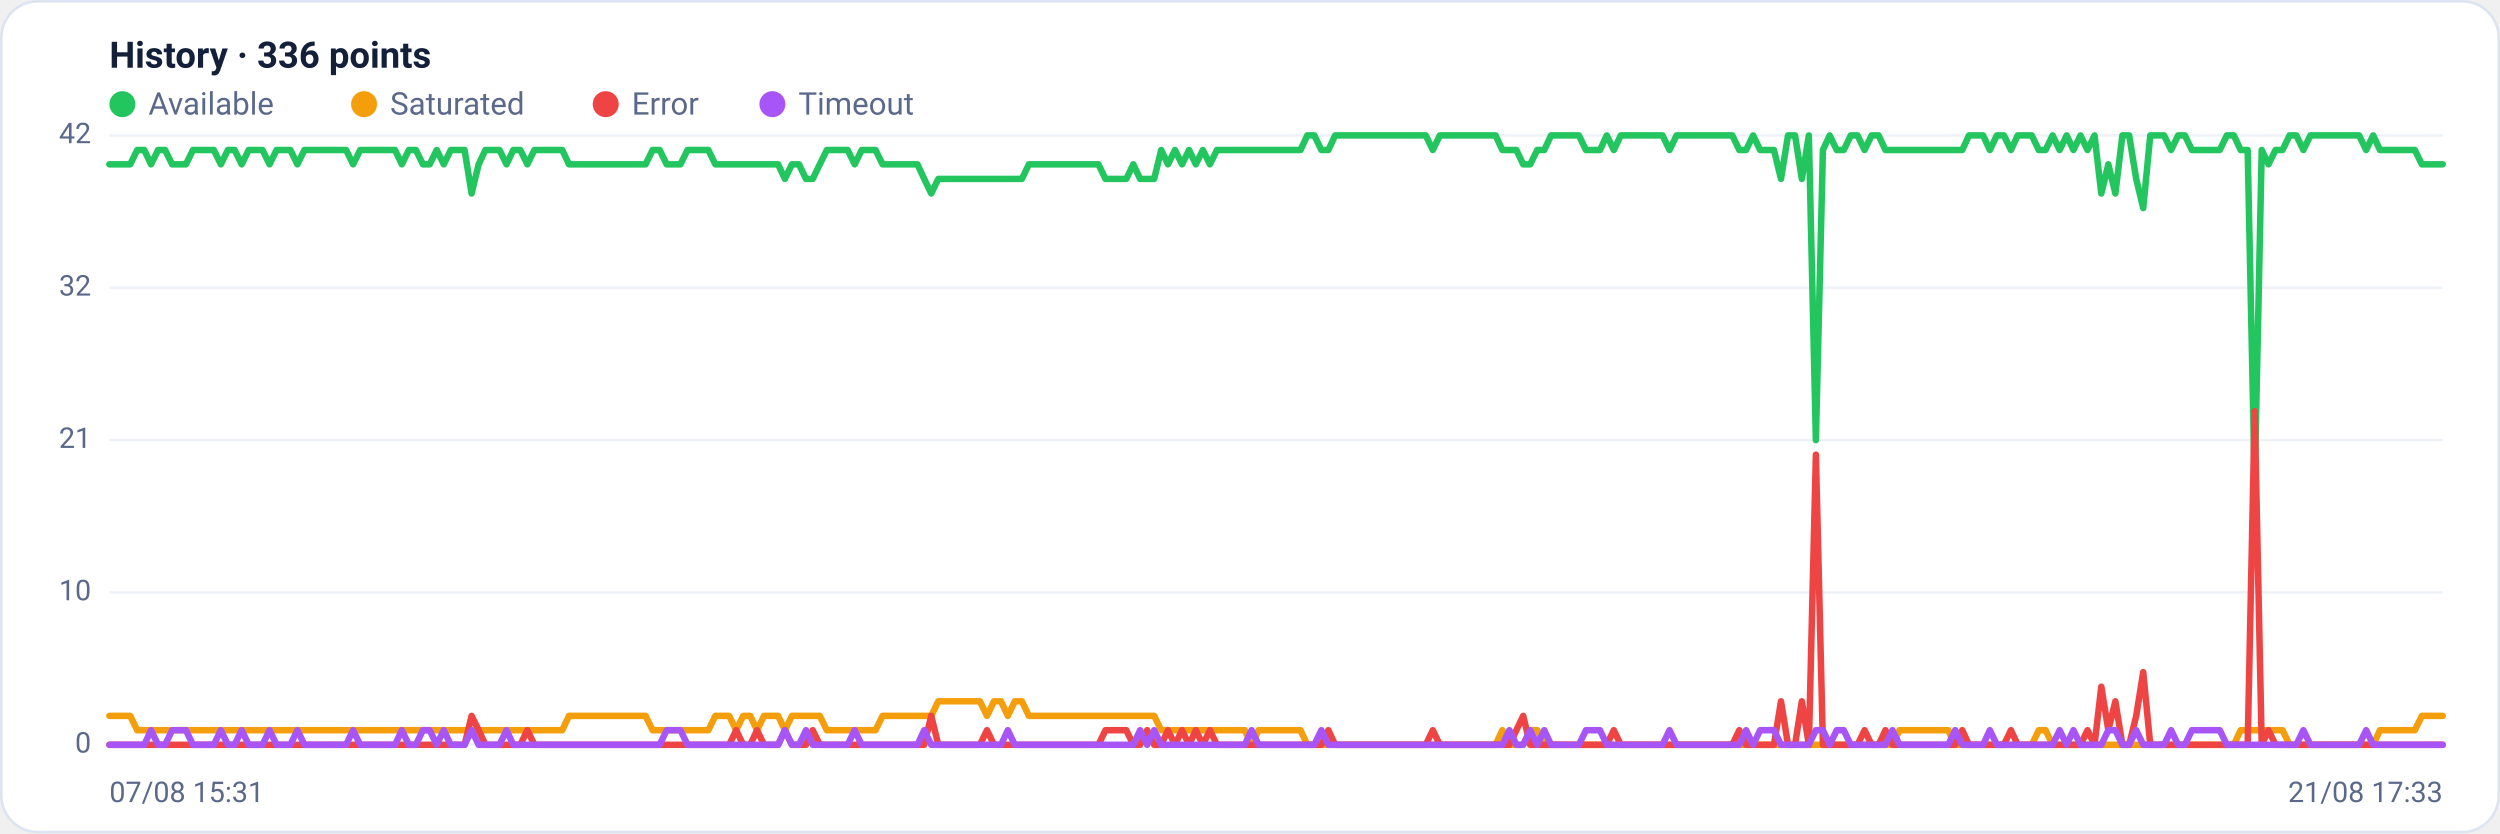
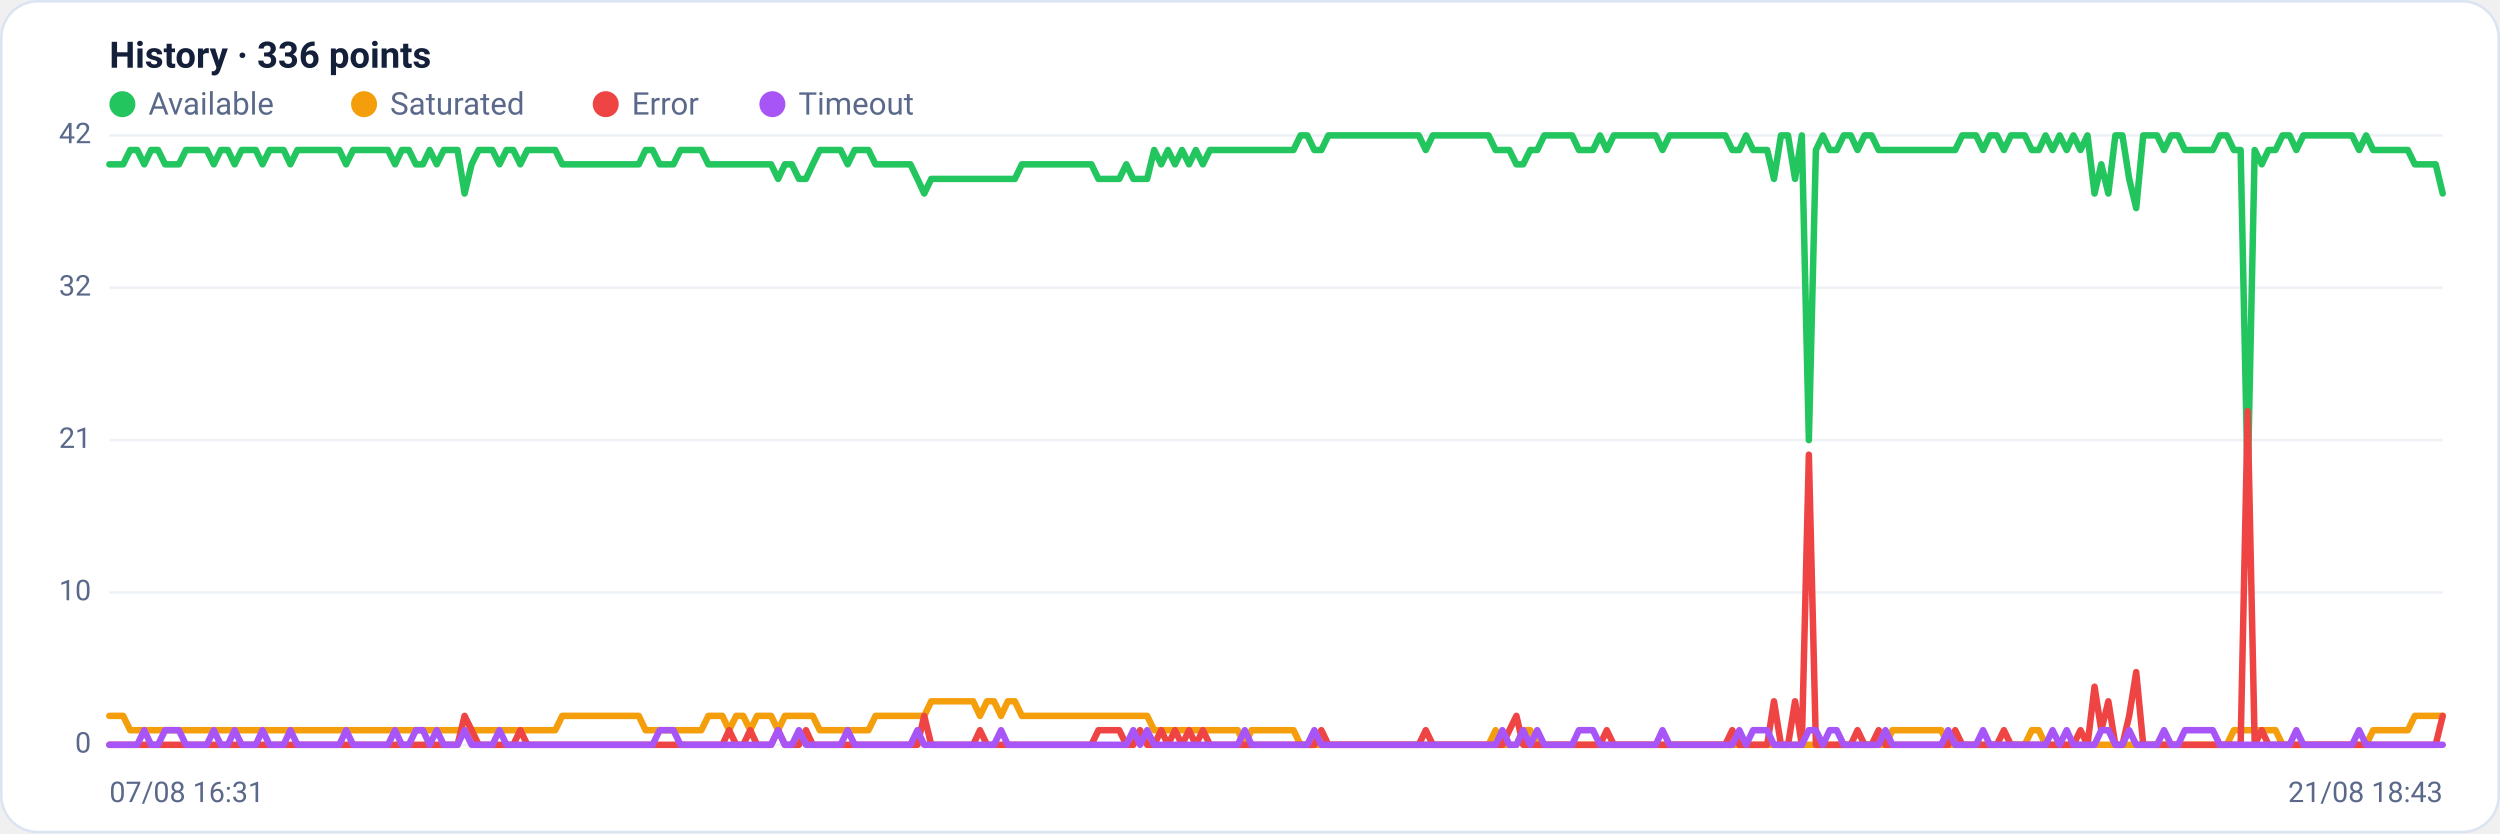
<svg xmlns="http://www.w3.org/2000/svg" viewBox="0 0 960 320" width="960" height="320" font-family="Segoe UI, system-ui, -apple-system, Roboto, Helvetica, Arial, sans-serif" role="img" aria-label="Availability history per region">
  <rect x="0.5" y="0.5" width="959" height="319" rx="14" fill="#ffffff" stroke="#dce3f1" />
  <text x="42" y="26" font-size="14" font-weight="600" fill="#14203a">History · 336 points</text>
  <circle cx="47" cy="40" r="5" fill="#22c55e" />
  <text x="57" y="44" font-size="12" fill="#5a688a">Available</text>
  <circle cx="139.8" cy="40" r="5" fill="#f59e0b" />
  <text x="149.8" y="44" font-size="12" fill="#5a688a">Saturated</text>
  <circle cx="232.6" cy="40" r="5" fill="#ef4444" />
  <text x="242.6" y="44" font-size="12" fill="#5a688a">Error</text>
  <circle cx="296.6" cy="40" r="5" fill="#a855f7" />
  <text x="306.6" y="44" font-size="12" fill="#5a688a">Timeout</text>
  <line x1="42" y1="286.0" x2="938" y2="286.0" stroke="#eef2f7" stroke-width="1" />
  <text x="35" y="289.0" text-anchor="end" font-size="11" fill="#5a688a">0</text>
  <line x1="42" y1="227.5" x2="938" y2="227.5" stroke="#eef2f7" stroke-width="1" />
  <text x="35" y="230.5" text-anchor="end" font-size="11" fill="#5a688a">10</text>
  <line x1="42" y1="169.0" x2="938" y2="169.0" stroke="#eef2f7" stroke-width="1" />
  <text x="35" y="172.0" text-anchor="end" font-size="11" fill="#5a688a">21</text>
  <line x1="42" y1="110.5" x2="938" y2="110.5" stroke="#eef2f7" stroke-width="1" />
  <text x="35" y="113.5" text-anchor="end" font-size="11" fill="#5a688a">32</text>
  <line x1="42" y1="52.0" x2="938" y2="52.0" stroke="#eef2f7" stroke-width="1" />
  <text x="35" y="55.0" text-anchor="end" font-size="11" fill="#5a688a">42</text>
-   <polyline fill="none" stroke="#22c55e" stroke-width="2.5" stroke-linejoin="round" stroke-linecap="round" points="42.0,63.1 44.7,63.1 47.3,63.1 50.0,63.1 52.7,57.6 55.4,57.6 58.0,63.1 60.7,57.6 63.4,57.6 66.1,63.1 68.7,63.1 71.4,63.1 74.1,57.6 76.8,57.6 79.4,57.6 82.1,57.6 84.8,63.1 87.5,57.6 90.1,57.6 92.8,63.1 95.5,57.6 98.2,57.6 100.8,57.6 103.5,63.1 106.2,57.6 108.9,57.6 111.5,57.6 114.2,63.1 116.9,57.6 119.6,57.6 122.2,57.6 124.9,57.6 127.6,57.6 130.3,57.6 132.9,57.6 135.6,63.1 138.3,57.6 141.0,57.6 143.6,57.6 146.3,57.6 149.0,57.6 151.7,57.6 154.3,63.1 157.0,57.6 159.7,57.6 162.4,63.1 165.0,63.1 167.7,57.6 170.4,63.1 173.1,57.6 175.7,57.6 178.4,57.6 181.1,74.3 183.8,63.1 186.4,57.6 189.1,57.6 191.8,57.6 194.5,63.1 197.1,57.6 199.8,57.6 202.5,63.1 205.2,57.6 207.8,57.6 210.5,57.6 213.2,57.6 215.9,57.6 218.5,63.1 221.2,63.1 223.9,63.1 226.5,63.1 229.2,63.1 231.9,63.1 234.6,63.1 237.2,63.1 239.9,63.1 242.6,63.1 245.3,63.1 247.9,63.1 250.6,57.6 253.3,57.6 256.0,63.1 258.6,63.1 261.3,63.1 264.0,57.6 266.7,57.6 269.3,57.6 272.0,57.6 274.7,63.1 277.4,63.1 280.0,63.1 282.7,63.1 285.4,63.1 288.1,63.1 290.7,63.1 293.4,63.1 296.1,63.1 298.8,63.1 301.4,68.7 304.1,63.1 306.8,63.1 309.5,68.7 312.1,68.7 314.8,63.1 317.5,57.6 320.2,57.6 322.8,57.6 325.5,57.6 328.2,63.1 330.9,57.6 333.5,57.6 336.2,57.6 338.9,63.1 341.6,63.1 344.2,63.1 346.9,63.1 349.6,63.1 352.3,63.1 354.9,68.7 357.6,74.3 360.3,68.7 363.0,68.7 365.6,68.7 368.3,68.7 371.0,68.7 373.7,68.7 376.3,68.7 379.0,68.7 381.7,68.7 384.4,68.7 387.0,68.7 389.7,68.7 392.4,68.7 395.1,63.1 397.7,63.1 400.4,63.1 403.1,63.1 405.7,63.1 408.4,63.1 411.1,63.1 413.8,63.1 416.4,63.1 419.1,63.1 421.8,63.1 424.5,68.7 427.1,68.7 429.8,68.7 432.5,68.7 435.2,63.1 437.8,68.7 440.5,68.7 443.2,68.7 445.9,57.6 448.5,63.1 451.2,57.6 453.9,63.1 456.6,57.6 459.2,63.1 461.9,57.6 464.6,63.1 467.3,57.6 469.9,57.6 472.6,57.6 475.3,57.6 478.0,57.6 480.6,57.6 483.3,57.6 486.0,57.6 488.7,57.6 491.3,57.6 494.0,57.6 496.7,57.6 499.4,57.6 502.0,52.0 504.7,52.0 507.4,57.6 510.1,57.6 512.7,52.0 515.4,52.0 518.1,52.0 520.8,52.0 523.4,52.0 526.1,52.0 528.8,52.0 531.5,52.0 534.1,52.0 536.8,52.0 539.5,52.0 542.2,52.0 544.8,52.0 547.5,52.0 550.2,57.6 552.9,52.0 555.5,52.0 558.2,52.0 560.9,52.0 563.6,52.0 566.2,52.0 568.9,52.0 571.6,52.0 574.3,52.0 576.9,57.6 579.6,57.6 582.3,57.6 584.9,63.1 587.6,63.1 590.3,57.6 593.0,57.6 595.6,52.0 598.3,52.0 601.0,52.0 603.7,52.0 606.3,52.0 609.0,57.6 611.7,57.6 614.4,57.6 617.0,52.0 619.7,57.6 622.4,52.0 625.1,52.0 627.7,52.0 630.4,52.0 633.1,52.0 635.8,52.0 638.4,52.0 641.1,57.6 643.8,52.0 646.5,52.0 649.1,52.0 651.8,52.0 654.5,52.0 657.2,52.0 659.8,52.0 662.5,52.0 665.2,52.0 667.9,57.6 670.5,57.6 673.2,52.0 675.9,57.6 678.6,57.6 681.2,57.6 683.9,68.7 686.6,52.0 689.3,52.0 691.9,68.7 694.6,52.0 697.3,169.0 700.0,57.6 702.6,52.0 705.3,57.6 708.0,57.6 710.7,52.0 713.3,52.0 716.0,57.6 718.7,52.0 721.4,52.0 724.0,57.6 726.7,57.6 729.4,57.6 732.1,57.6 734.7,57.6 737.4,57.6 740.1,57.6 742.8,57.6 745.4,57.6 748.1,57.6 750.8,57.6 753.5,57.6 756.1,52.0 758.8,52.0 761.5,52.0 764.1,57.6 766.8,52.0 769.5,52.0 772.2,57.6 774.8,52.0 777.5,52.0 780.2,52.0 782.9,57.6 785.5,57.6 788.2,52.0 790.9,57.6 793.6,52.0 796.2,57.6 798.9,52.0 801.6,57.6 804.3,52.0 806.9,74.3 809.6,63.1 812.3,74.3 815.0,52.0 817.6,52.0 820.3,68.7 823.0,79.9 825.7,52.0 828.3,52.0 831.0,52.0 833.7,57.6 836.4,52.0 839.0,52.0 841.7,57.6 844.4,57.6 847.1,57.6 849.7,57.6 852.4,57.6 855.1,52.0 857.8,52.0 860.4,57.6 863.1,57.6 865.8,185.7 868.5,57.6 871.1,63.1 873.8,57.6 876.5,57.6 879.2,52.0 881.8,52.0 884.5,57.6 887.2,52.0 889.9,52.0 892.5,52.0 895.2,52.0 897.9,52.0 900.6,52.0 903.2,52.0 905.9,52.0 908.6,57.6 911.3,52.0 913.9,57.6 916.6,57.6 919.3,57.6 922.0,57.6 924.6,57.6 927.3,57.6 930.0,63.1 932.7,63.1 935.3,63.1 938.0,63.1" />
-   <polyline fill="none" stroke="#f59e0b" stroke-width="2.5" stroke-linejoin="round" stroke-linecap="round" points="42.0,274.9 44.7,274.9 47.3,274.9 50.0,274.9 52.7,280.4 55.4,280.4 58.0,280.4 60.7,280.4 63.4,280.4 66.1,280.4 68.7,280.4 71.4,280.4 74.1,280.4 76.8,280.4 79.4,280.4 82.1,280.4 84.8,280.4 87.5,280.4 90.1,280.4 92.8,280.4 95.5,280.4 98.2,280.4 100.8,280.4 103.5,280.4 106.2,280.4 108.9,280.4 111.5,280.4 114.2,280.4 116.9,280.4 119.6,280.4 122.2,280.4 124.9,280.4 127.6,280.4 130.3,280.4 132.9,280.4 135.6,280.4 138.3,280.4 141.0,280.4 143.6,280.4 146.3,280.4 149.0,280.4 151.7,280.4 154.3,280.4 157.0,280.4 159.7,280.4 162.4,280.4 165.0,280.4 167.7,280.4 170.4,280.4 173.1,280.4 175.7,280.4 178.4,280.4 181.1,280.4 183.8,280.4 186.4,280.4 189.1,280.4 191.8,280.4 194.5,280.4 197.1,280.4 199.8,280.4 202.5,280.4 205.2,280.4 207.8,280.4 210.5,280.4 213.2,280.4 215.9,280.4 218.5,274.9 221.2,274.9 223.9,274.9 226.5,274.9 229.2,274.9 231.9,274.9 234.6,274.9 237.2,274.9 239.9,274.9 242.6,274.9 245.3,274.9 247.9,274.9 250.6,280.4 253.3,280.4 256.0,280.4 258.6,280.4 261.3,280.4 264.0,280.4 266.7,280.4 269.3,280.4 272.0,280.4 274.7,274.9 277.4,274.9 280.0,274.9 282.7,280.4 285.4,274.9 288.1,274.9 290.7,280.4 293.4,274.9 296.1,274.9 298.8,274.9 301.4,280.4 304.1,274.9 306.8,274.9 309.5,274.9 312.1,274.9 314.8,274.9 317.5,280.4 320.2,280.4 322.8,280.4 325.5,280.4 328.2,280.4 330.9,280.4 333.5,280.4 336.2,280.4 338.9,274.9 341.6,274.9 344.2,274.9 346.9,274.9 349.6,274.9 352.3,274.9 354.9,274.9 357.6,274.9 360.3,269.3 363.0,269.3 365.6,269.3 368.3,269.3 371.0,269.3 373.7,269.3 376.3,269.3 379.0,274.9 381.7,269.3 384.4,269.3 387.0,274.9 389.7,269.3 392.4,269.3 395.1,274.9 397.7,274.9 400.4,274.9 403.1,274.9 405.7,274.9 408.4,274.9 411.1,274.9 413.8,274.9 416.4,274.9 419.1,274.9 421.8,274.9 424.5,274.9 427.1,274.9 429.8,274.9 432.5,274.9 435.2,274.9 437.8,274.9 440.5,274.9 443.2,274.9 445.9,280.4 448.5,280.4 451.2,280.4 453.9,280.4 456.6,280.4 459.2,280.4 461.9,280.4 464.6,280.4 467.3,280.4 469.9,280.4 472.6,280.4 475.3,280.4 478.0,280.4 480.6,286.0 483.3,280.4 486.0,280.4 488.7,280.4 491.3,280.4 494.0,280.4 496.7,280.4 499.4,280.4 502.0,286.0 504.7,286.0 507.4,286.0 510.1,286.0 512.7,286.0 515.4,286.0 518.1,286.0 520.8,286.0 523.4,286.0 526.1,286.0 528.8,286.0 531.5,286.0 534.1,286.0 536.8,286.0 539.5,286.0 542.2,286.0 544.8,286.0 547.5,286.0 550.2,286.0 552.9,286.0 555.5,286.0 558.2,286.0 560.9,286.0 563.6,286.0 566.2,286.0 568.9,286.0 571.6,286.0 574.3,286.0 576.9,280.4 579.6,286.0 582.3,286.0 584.9,286.0 587.6,280.4 590.3,280.4 593.0,286.0 595.6,286.0 598.3,286.0 601.0,286.0 603.7,286.0 606.3,286.0 609.0,286.0 611.7,286.0 614.4,286.0 617.0,286.0 619.7,286.0 622.4,286.0 625.1,286.0 627.7,286.0 630.4,286.0 633.1,286.0 635.8,286.0 638.4,286.0 641.1,286.0 643.8,286.0 646.5,286.0 649.1,286.0 651.8,286.0 654.5,286.0 657.2,286.0 659.8,286.0 662.5,286.0 665.2,286.0 667.9,286.0 670.5,286.0 673.2,286.0 675.9,286.0 678.6,286.0 681.2,286.0 683.9,286.0 686.6,286.0 689.3,286.0 691.9,286.0 694.6,286.0 697.3,286.0 700.0,286.0 702.6,286.0 705.3,286.0 708.0,286.0 710.7,286.0 713.3,286.0 716.0,286.0 718.7,286.0 721.4,286.0 724.0,286.0 726.7,286.0 729.4,280.4 732.1,280.4 734.7,280.4 737.4,280.4 740.1,280.4 742.8,280.4 745.4,280.4 748.1,280.4 750.8,286.0 753.5,286.0 756.1,286.0 758.8,286.0 761.5,286.0 764.1,286.0 766.8,286.0 769.5,286.0 772.2,286.0 774.8,286.0 777.5,286.0 780.2,286.0 782.9,280.4 785.5,280.4 788.2,286.0 790.9,286.0 793.6,286.0 796.2,286.0 798.9,286.0 801.6,286.0 804.3,286.0 806.9,286.0 809.6,286.0 812.3,286.0 815.0,286.0 817.6,286.0 820.3,286.0 823.0,286.0 825.7,286.0 828.3,286.0 831.0,286.0 833.7,286.0 836.4,286.0 839.0,286.0 841.7,286.0 844.4,286.0 847.1,286.0 849.7,286.0 852.4,286.0 855.1,286.0 857.8,286.0 860.4,280.4 863.1,280.4 865.8,280.4 868.5,280.4 871.1,280.4 873.8,280.4 876.5,280.4 879.2,286.0 881.8,286.0 884.5,286.0 887.2,286.0 889.9,286.0 892.5,286.0 895.2,286.0 897.9,286.0 900.6,286.0 903.2,286.0 905.9,286.0 908.6,286.0 911.3,286.0 913.9,280.4 916.6,280.4 919.3,280.4 922.0,280.4 924.6,280.4 927.3,280.4 930.0,274.9 932.7,274.9 935.3,274.9 938.0,274.9" />
-   <polyline fill="none" stroke="#ef4444" stroke-width="2.5" stroke-linejoin="round" stroke-linecap="round" points="42.0,286.0 44.7,286.0 47.3,286.0 50.0,286.0 52.7,286.0 55.4,286.0 58.0,286.0 60.7,286.0 63.4,286.0 66.1,286.0 68.7,286.0 71.4,286.0 74.1,286.0 76.8,286.0 79.4,286.0 82.1,286.0 84.8,286.0 87.5,286.0 90.1,286.0 92.8,286.0 95.5,286.0 98.2,286.0 100.8,286.0 103.5,286.0 106.2,286.0 108.9,286.0 111.5,286.0 114.2,286.0 116.9,286.0 119.6,286.0 122.2,286.0 124.9,286.0 127.6,286.0 130.3,286.0 132.9,286.0 135.6,286.0 138.3,286.0 141.0,286.0 143.6,286.0 146.3,286.0 149.0,286.0 151.7,286.0 154.3,286.0 157.0,286.0 159.7,286.0 162.4,286.0 165.0,286.0 167.7,286.0 170.4,286.0 173.1,286.0 175.7,286.0 178.4,286.0 181.1,274.9 183.8,280.4 186.4,286.0 189.1,286.0 191.8,286.0 194.5,286.0 197.1,286.0 199.8,286.0 202.5,280.4 205.2,286.0 207.8,286.0 210.5,286.0 213.2,286.0 215.9,286.0 218.5,286.0 221.2,286.0 223.9,286.0 226.5,286.0 229.2,286.0 231.9,286.0 234.6,286.0 237.2,286.0 239.9,286.0 242.6,286.0 245.3,286.0 247.9,286.0 250.6,286.0 253.3,286.0 256.0,286.0 258.6,286.0 261.3,286.0 264.0,286.0 266.7,286.0 269.3,286.0 272.0,286.0 274.7,286.0 277.4,286.0 280.0,286.0 282.7,280.4 285.4,286.0 288.1,286.0 290.7,280.4 293.4,286.0 296.1,286.0 298.8,286.0 301.4,280.4 304.1,286.0 306.8,286.0 309.5,286.0 312.1,280.4 314.8,286.0 317.5,286.0 320.2,286.0 322.8,286.0 325.5,286.0 328.2,286.0 330.9,286.0 333.5,286.0 336.2,286.0 338.9,286.0 341.6,286.0 344.2,286.0 346.9,286.0 349.6,286.0 352.3,286.0 354.9,286.0 357.6,274.9 360.3,286.0 363.0,286.0 365.6,286.0 368.3,286.0 371.0,286.0 373.7,286.0 376.3,286.0 379.0,280.4 381.7,286.0 384.4,286.0 387.0,286.0 389.7,286.0 392.4,286.0 395.1,286.0 397.7,286.0 400.4,286.0 403.1,286.0 405.7,286.0 408.4,286.0 411.1,286.0 413.8,286.0 416.4,286.0 419.1,286.0 421.8,286.0 424.5,280.4 427.1,280.4 429.8,280.4 432.5,280.4 435.2,286.0 437.8,286.0 440.5,280.4 443.2,286.0 445.9,286.0 448.5,280.4 451.2,286.0 453.9,280.4 456.6,286.0 459.2,280.4 461.9,286.0 464.6,280.4 467.3,286.0 469.9,286.0 472.6,286.0 475.3,286.0 478.0,286.0 480.6,286.0 483.3,286.0 486.0,286.0 488.7,286.0 491.3,286.0 494.0,286.0 496.7,286.0 499.4,286.0 502.0,286.0 504.7,286.0 507.4,286.0 510.1,280.4 512.7,286.0 515.4,286.0 518.1,286.0 520.8,286.0 523.4,286.0 526.1,286.0 528.8,286.0 531.5,286.0 534.1,286.0 536.8,286.0 539.5,286.0 542.2,286.0 544.8,286.0 547.5,286.0 550.2,280.4 552.9,286.0 555.5,286.0 558.2,286.0 560.9,286.0 563.6,286.0 566.2,286.0 568.9,286.0 571.6,286.0 574.3,286.0 576.9,286.0 579.6,286.0 582.3,280.4 584.9,274.9 587.6,286.0 590.3,286.0 593.0,286.0 595.6,286.0 598.3,286.0 601.0,286.0 603.7,286.0 606.3,286.0 609.0,286.0 611.7,286.0 614.4,286.0 617.0,286.0 619.7,280.4 622.4,286.0 625.1,286.0 627.7,286.0 630.4,286.0 633.1,286.0 635.8,286.0 638.4,286.0 641.1,286.0 643.8,286.0 646.5,286.0 649.1,286.0 651.8,286.0 654.5,286.0 657.2,286.0 659.8,286.0 662.5,286.0 665.2,286.0 667.9,280.4 670.5,286.0 673.2,286.0 675.9,286.0 678.6,286.0 681.2,286.0 683.9,269.3 686.6,286.0 689.3,286.0 691.9,269.3 694.6,286.0 697.3,174.6 700.0,286.0 702.6,286.0 705.3,286.0 708.0,286.0 710.7,286.0 713.3,286.0 716.0,280.4 718.7,286.0 721.4,286.0 724.0,280.4 726.7,286.0 729.4,286.0 732.1,286.0 734.7,286.0 737.4,286.0 740.1,286.0 742.8,286.0 745.4,286.0 748.1,286.0 750.8,286.0 753.5,280.4 756.1,286.0 758.8,286.0 761.5,286.0 764.1,286.0 766.8,286.0 769.5,286.0 772.2,280.4 774.8,286.0 777.5,286.0 780.2,286.0 782.9,286.0 785.5,286.0 788.2,286.0 790.9,286.0 793.6,286.0 796.2,286.0 798.9,286.0 801.6,280.4 804.3,286.0 806.9,263.7 809.6,280.4 812.3,269.3 815.0,286.0 817.6,286.0 820.3,274.9 823.0,258.1 825.7,286.0 828.3,286.0 831.0,286.0 833.7,286.0 836.4,286.0 839.0,286.0 841.7,286.0 844.4,286.0 847.1,286.0 849.7,286.0 852.4,286.0 855.1,286.0 857.8,286.0 860.4,286.0 863.1,286.0 865.8,157.9 868.5,286.0 871.1,280.4 873.8,286.0 876.5,286.0 879.2,286.0 881.8,286.0 884.5,286.0 887.2,286.0 889.9,286.0 892.5,286.0 895.2,286.0 897.9,286.0 900.6,286.0 903.2,286.0 905.9,286.0 908.6,286.0 911.3,286.0 913.9,286.0 916.6,286.0 919.3,286.0 922.0,286.0 924.6,286.0 927.3,286.0 930.0,286.0 932.7,286.0 935.3,286.0 938.0,286.0" />
-   <polyline fill="none" stroke="#a855f7" stroke-width="2.5" stroke-linejoin="round" stroke-linecap="round" points="42.0,286.0 44.7,286.0 47.3,286.0 50.0,286.0 52.7,286.0 55.4,286.0 58.0,280.4 60.7,286.0 63.4,286.0 66.1,280.4 68.7,280.4 71.4,280.4 74.1,286.0 76.8,286.0 79.4,286.0 82.1,286.0 84.8,280.4 87.5,286.0 90.1,286.0 92.8,280.4 95.5,286.0 98.2,286.0 100.8,286.0 103.5,280.4 106.2,286.0 108.9,286.0 111.5,286.0 114.2,280.4 116.9,286.0 119.6,286.0 122.2,286.0 124.9,286.0 127.6,286.0 130.3,286.0 132.9,286.0 135.6,280.4 138.3,286.0 141.0,286.0 143.6,286.0 146.3,286.0 149.0,286.0 151.7,286.0 154.3,280.4 157.0,286.0 159.7,286.0 162.4,280.4 165.0,280.4 167.7,286.0 170.4,280.4 173.1,286.0 175.7,286.0 178.4,286.0 181.1,280.4 183.8,286.0 186.4,286.0 189.1,286.0 191.8,286.0 194.5,280.4 197.1,286.0 199.8,286.0 202.5,286.0 205.2,286.0 207.8,286.0 210.5,286.0 213.2,286.0 215.9,286.0 218.5,286.0 221.2,286.0 223.9,286.0 226.5,286.0 229.2,286.0 231.9,286.0 234.6,286.0 237.2,286.0 239.9,286.0 242.6,286.0 245.3,286.0 247.9,286.0 250.6,286.0 253.3,286.0 256.0,280.4 258.6,280.4 261.3,280.4 264.0,286.0 266.7,286.0 269.3,286.0 272.0,286.0 274.7,286.0 277.4,286.0 280.0,286.0 282.7,286.0 285.4,286.0 288.1,286.0 290.7,286.0 293.4,286.0 296.1,286.0 298.8,286.0 301.4,280.4 304.1,286.0 306.8,286.0 309.5,280.4 312.1,286.0 314.8,286.0 317.5,286.0 320.2,286.0 322.8,286.0 325.5,286.0 328.2,280.4 330.9,286.0 333.5,286.0 336.2,286.0 338.9,286.0 341.6,286.0 344.2,286.0 346.9,286.0 349.6,286.0 352.3,286.0 354.9,280.4 357.6,286.0 360.3,286.0 363.0,286.0 365.6,286.0 368.3,286.0 371.0,286.0 373.7,286.0 376.3,286.0 379.0,286.0 381.7,286.0 384.4,286.0 387.0,280.4 389.7,286.0 392.4,286.0 395.1,286.0 397.7,286.0 400.4,286.0 403.1,286.0 405.7,286.0 408.4,286.0 411.1,286.0 413.8,286.0 416.4,286.0 419.1,286.0 421.8,286.0 424.5,286.0 427.1,286.0 429.8,286.0 432.5,286.0 435.2,286.0 437.8,280.4 440.5,286.0 443.2,280.4 445.9,286.0 448.5,286.0 451.2,286.0 453.9,286.0 456.6,286.0 459.2,286.0 461.9,286.0 464.6,286.0 467.3,286.0 469.9,286.0 472.6,286.0 475.3,286.0 478.0,286.0 480.6,280.4 483.3,286.0 486.0,286.0 488.7,286.0 491.3,286.0 494.0,286.0 496.7,286.0 499.4,286.0 502.0,286.0 504.7,286.0 507.4,280.4 510.1,286.0 512.7,286.0 515.4,286.0 518.1,286.0 520.8,286.0 523.4,286.0 526.1,286.0 528.8,286.0 531.5,286.0 534.1,286.0 536.8,286.0 539.5,286.0 542.2,286.0 544.8,286.0 547.5,286.0 550.2,286.0 552.9,286.0 555.5,286.0 558.2,286.0 560.9,286.0 563.6,286.0 566.2,286.0 568.9,286.0 571.6,286.0 574.3,286.0 576.9,286.0 579.6,280.4 582.3,286.0 584.9,286.0 587.6,280.4 590.3,286.0 593.0,280.4 595.6,286.0 598.3,286.0 601.0,286.0 603.7,286.0 606.3,286.0 609.0,280.4 611.7,280.4 614.4,280.4 617.0,286.0 619.7,286.0 622.4,286.0 625.1,286.0 627.7,286.0 630.4,286.0 633.1,286.0 635.8,286.0 638.4,286.0 641.1,280.4 643.8,286.0 646.5,286.0 649.1,286.0 651.8,286.0 654.5,286.0 657.2,286.0 659.8,286.0 662.5,286.0 665.2,286.0 667.9,286.0 670.5,280.4 673.2,286.0 675.9,280.4 678.6,280.4 681.2,280.4 683.9,286.0 686.6,286.0 689.3,286.0 691.9,286.0 694.6,286.0 697.3,280.4 700.0,280.4 702.6,286.0 705.3,280.4 708.0,280.4 710.7,286.0 713.3,286.0 716.0,286.0 718.7,286.0 721.4,286.0 724.0,286.0 726.7,280.4 729.4,286.0 732.1,286.0 734.7,286.0 737.4,286.0 740.1,286.0 742.8,286.0 745.4,286.0 748.1,286.0 750.8,280.4 753.5,286.0 756.1,286.0 758.8,286.0 761.5,286.0 764.1,280.4 766.8,286.0 769.5,286.0 772.2,286.0 774.8,286.0 777.5,286.0 780.2,286.0 782.9,286.0 785.5,286.0 788.2,286.0 790.9,280.4 793.6,286.0 796.2,280.4 798.9,286.0 801.6,286.0 804.3,286.0 806.9,286.0 809.6,280.4 812.3,280.4 815.0,286.0 817.6,286.0 820.3,280.4 823.0,286.0 825.7,286.0 828.3,286.0 831.0,286.0 833.7,280.4 836.4,286.0 839.0,286.0 841.7,280.4 844.4,280.4 847.1,280.4 849.7,280.4 852.4,280.4 855.1,286.0 857.8,286.0 860.4,286.0 863.1,286.0 865.8,286.0 868.5,286.0 871.1,286.0 873.8,286.0 876.5,286.0 879.2,286.0 881.8,286.0 884.5,280.4 887.2,286.0 889.9,286.0 892.5,286.0 895.2,286.0 897.9,286.0 900.6,286.0 903.2,286.0 905.9,286.0 908.6,280.4 911.3,286.0 913.9,286.0 916.6,286.0 919.3,286.0 922.0,286.0 924.6,286.0 927.3,286.0 930.0,286.0 932.7,286.0 935.3,286.0 938.0,286.0" />
-   <text x="42" y="308" font-size="11" fill="#5a688a">07/08 15:31</text>
-   <text x="938" y="308" text-anchor="end" font-size="11" fill="#5a688a">21/08 17:33</text>
+   <polyline fill="none" stroke="#22c55e" stroke-width="2.5" stroke-linejoin="round" stroke-linecap="round" points="42.0,63.1 44.7,63.1 47.3,63.1 50.0,57.6 52.7,57.6 55.4,63.1 58.0,57.6 60.7,57.6 63.4,63.1 66.1,63.1 68.7,63.1 71.4,57.6 74.1,57.6 76.8,57.6 79.4,57.6 82.1,63.1 84.8,57.6 87.5,57.6 90.1,63.1 92.8,57.6 95.5,57.6 98.2,57.6 100.8,63.1 103.5,57.6 106.2,57.6 108.9,57.6 111.5,63.1 114.2,57.6 116.9,57.6 119.6,57.6 122.2,57.6 124.9,57.6 127.6,57.6 130.3,57.6 132.9,63.1 135.6,57.6 138.3,57.6 141.0,57.6 143.6,57.6 146.3,57.6 149.0,57.6 151.7,63.1 154.3,57.6 157.0,57.6 159.7,63.1 162.4,63.1 165.0,57.6 167.7,63.1 170.4,57.6 173.1,57.6 175.7,57.6 178.4,74.3 181.1,63.1 183.8,57.6 186.4,57.6 189.1,57.6 191.8,63.1 194.5,57.6 197.1,57.6 199.8,63.1 202.5,57.6 205.2,57.6 207.8,57.6 210.5,57.6 213.2,57.6 215.9,63.1 218.5,63.1 221.2,63.1 223.9,63.1 226.5,63.1 229.2,63.1 231.9,63.1 234.6,63.1 237.2,63.1 239.9,63.1 242.6,63.1 245.3,63.1 247.9,57.6 250.6,57.6 253.3,63.1 256.0,63.1 258.6,63.1 261.3,57.6 264.0,57.6 266.7,57.6 269.3,57.6 272.0,63.1 274.7,63.1 277.4,63.1 280.0,63.1 282.7,63.1 285.4,63.1 288.1,63.1 290.7,63.1 293.4,63.1 296.1,63.1 298.8,68.7 301.4,63.1 304.1,63.1 306.8,68.7 309.5,68.7 312.1,63.1 314.8,57.6 317.5,57.6 320.2,57.6 322.8,57.6 325.5,63.1 328.2,57.6 330.9,57.6 333.5,57.6 336.2,63.1 338.9,63.1 341.6,63.1 344.2,63.1 346.9,63.1 349.6,63.1 352.3,68.7 354.9,74.3 357.6,68.7 360.3,68.7 363.0,68.7 365.6,68.7 368.3,68.7 371.0,68.7 373.7,68.7 376.3,68.7 379.0,68.7 381.7,68.7 384.4,68.7 387.0,68.7 389.7,68.7 392.4,63.1 395.1,63.1 397.7,63.1 400.4,63.1 403.1,63.1 405.7,63.1 408.4,63.1 411.1,63.1 413.8,63.1 416.4,63.1 419.1,63.1 421.8,68.7 424.5,68.7 427.1,68.7 429.8,68.7 432.5,63.1 435.2,68.7 437.8,68.7 440.5,68.7 443.2,57.6 445.9,63.1 448.5,57.6 451.2,63.1 453.9,57.6 456.6,63.1 459.2,57.6 461.9,63.1 464.6,57.6 467.3,57.6 469.9,57.6 472.6,57.6 475.3,57.6 478.0,57.6 480.6,57.6 483.3,57.6 486.0,57.6 488.7,57.6 491.3,57.6 494.0,57.6 496.7,57.6 499.4,52.0 502.0,52.0 504.7,57.6 507.4,57.6 510.1,52.0 512.7,52.0 515.4,52.0 518.1,52.0 520.8,52.0 523.4,52.0 526.1,52.0 528.8,52.0 531.5,52.0 534.1,52.0 536.8,52.0 539.5,52.0 542.2,52.0 544.8,52.0 547.5,57.6 550.2,52.0 552.9,52.0 555.5,52.0 558.2,52.0 560.9,52.0 563.6,52.0 566.2,52.0 568.9,52.0 571.6,52.0 574.3,57.6 576.9,57.6 579.6,57.6 582.3,63.1 584.9,63.1 587.6,57.6 590.3,57.6 593.0,52.0 595.6,52.0 598.3,52.0 601.0,52.0 603.7,52.0 606.3,57.6 609.0,57.6 611.7,57.6 614.4,52.0 617.0,57.6 619.7,52.0 622.4,52.0 625.1,52.0 627.7,52.0 630.4,52.0 633.1,52.0 635.8,52.0 638.4,57.6 641.1,52.0 643.8,52.0 646.5,52.0 649.1,52.0 651.8,52.0 654.5,52.0 657.2,52.0 659.8,52.0 662.5,52.0 665.2,57.6 667.9,57.6 670.5,52.0 673.2,57.6 675.9,57.6 678.6,57.6 681.2,68.7 683.9,52.0 686.6,52.0 689.3,68.7 691.9,52.0 694.6,169.0 697.3,57.6 700.0,52.0 702.6,57.6 705.3,57.6 708.0,52.0 710.7,52.0 713.3,57.6 716.0,52.0 718.7,52.0 721.4,57.6 724.0,57.6 726.7,57.6 729.4,57.6 732.1,57.6 734.7,57.6 737.4,57.6 740.1,57.6 742.8,57.6 745.4,57.6 748.1,57.6 750.8,57.6 753.5,52.0 756.1,52.0 758.8,52.0 761.5,57.6 764.1,52.0 766.8,52.0 769.5,57.6 772.2,52.0 774.8,52.0 777.5,52.0 780.2,57.6 782.9,57.6 785.5,52.0 788.2,57.6 790.9,52.0 793.6,57.6 796.2,52.0 798.9,57.6 801.6,52.0 804.3,74.3 806.9,63.1 809.6,74.3 812.3,52.0 815.0,52.0 817.6,68.7 820.3,79.9 823.0,52.0 825.7,52.0 828.3,52.0 831.0,57.6 833.7,52.0 836.4,52.0 839.0,57.6 841.7,57.6 844.4,57.6 847.1,57.6 849.7,57.6 852.4,52.0 855.1,52.0 857.8,57.6 860.4,57.6 863.1,185.7 865.8,57.6 868.5,63.1 871.1,57.6 873.8,57.6 876.5,52.0 879.2,52.0 881.8,57.6 884.5,52.0 887.2,52.0 889.9,52.0 892.5,52.0 895.2,52.0 897.9,52.0 900.6,52.0 903.2,52.0 905.9,57.6 908.6,52.0 911.3,57.6 913.9,57.6 916.6,57.6 919.3,57.6 922.0,57.6 924.6,57.6 927.3,63.1 930.0,63.1 932.7,63.1 935.3,63.1 938.0,74.3" />
+   <polyline fill="none" stroke="#f59e0b" stroke-width="2.5" stroke-linejoin="round" stroke-linecap="round" points="42.0,274.9 44.7,274.9 47.3,274.9 50.0,280.4 52.7,280.4 55.4,280.4 58.0,280.4 60.7,280.4 63.4,280.4 66.1,280.4 68.7,280.4 71.4,280.4 74.1,280.4 76.8,280.4 79.4,280.4 82.1,280.4 84.8,280.4 87.5,280.4 90.1,280.4 92.8,280.4 95.5,280.4 98.2,280.4 100.8,280.4 103.5,280.4 106.2,280.4 108.9,280.4 111.5,280.4 114.2,280.4 116.9,280.4 119.6,280.4 122.2,280.4 124.9,280.4 127.6,280.4 130.3,280.4 132.9,280.4 135.6,280.4 138.3,280.4 141.0,280.4 143.6,280.4 146.3,280.4 149.0,280.4 151.7,280.4 154.3,280.4 157.0,280.4 159.7,280.4 162.4,280.4 165.0,280.4 167.7,280.4 170.4,280.4 173.1,280.4 175.7,280.4 178.4,280.4 181.1,280.4 183.8,280.4 186.4,280.4 189.1,280.4 191.8,280.4 194.5,280.4 197.1,280.4 199.8,280.4 202.5,280.4 205.2,280.4 207.8,280.4 210.5,280.4 213.2,280.4 215.9,274.9 218.5,274.9 221.2,274.9 223.9,274.9 226.5,274.9 229.2,274.9 231.9,274.9 234.6,274.9 237.2,274.9 239.9,274.9 242.6,274.9 245.3,274.9 247.9,280.4 250.6,280.4 253.3,280.4 256.0,280.4 258.6,280.4 261.3,280.4 264.0,280.4 266.7,280.4 269.3,280.4 272.0,274.9 274.7,274.9 277.4,274.9 280.0,280.4 282.7,274.9 285.4,274.9 288.1,280.4 290.7,274.9 293.4,274.9 296.1,274.9 298.8,280.4 301.4,274.9 304.1,274.9 306.8,274.9 309.5,274.9 312.1,274.9 314.8,280.4 317.5,280.4 320.2,280.4 322.8,280.4 325.5,280.4 328.2,280.4 330.9,280.4 333.5,280.4 336.2,274.9 338.9,274.9 341.6,274.9 344.2,274.9 346.9,274.9 349.6,274.9 352.3,274.9 354.9,274.9 357.6,269.3 360.3,269.3 363.0,269.3 365.6,269.3 368.3,269.3 371.0,269.3 373.7,269.3 376.3,274.9 379.0,269.3 381.7,269.3 384.4,274.9 387.0,269.3 389.7,269.3 392.4,274.9 395.1,274.9 397.7,274.9 400.4,274.9 403.1,274.9 405.7,274.9 408.4,274.9 411.1,274.9 413.8,274.9 416.4,274.9 419.1,274.9 421.8,274.9 424.5,274.9 427.1,274.9 429.8,274.9 432.5,274.9 435.2,274.9 437.8,274.9 440.5,274.9 443.2,280.4 445.9,280.4 448.5,280.4 451.2,280.4 453.9,280.4 456.6,280.4 459.2,280.4 461.9,280.4 464.6,280.4 467.3,280.4 469.9,280.4 472.6,280.4 475.3,280.4 478.0,286.0 480.6,280.4 483.3,280.4 486.0,280.4 488.7,280.4 491.3,280.4 494.0,280.4 496.7,280.4 499.4,286.0 502.0,286.0 504.7,286.0 507.4,286.0 510.1,286.0 512.7,286.0 515.4,286.0 518.1,286.0 520.8,286.0 523.4,286.0 526.1,286.0 528.8,286.0 531.5,286.0 534.1,286.0 536.8,286.0 539.5,286.0 542.2,286.0 544.8,286.0 547.5,286.0 550.2,286.0 552.9,286.0 555.5,286.0 558.2,286.0 560.9,286.0 563.6,286.0 566.2,286.0 568.9,286.0 571.6,286.0 574.3,280.4 576.9,286.0 579.6,286.0 582.3,286.0 584.9,280.4 587.6,280.4 590.3,286.0 593.0,286.0 595.6,286.0 598.3,286.0 601.0,286.0 603.7,286.0 606.3,286.0 609.0,286.0 611.7,286.0 614.4,286.0 617.0,286.0 619.7,286.0 622.4,286.0 625.1,286.0 627.7,286.0 630.4,286.0 633.1,286.0 635.8,286.0 638.4,286.0 641.1,286.0 643.8,286.0 646.5,286.0 649.1,286.0 651.8,286.0 654.5,286.0 657.2,286.0 659.8,286.0 662.5,286.0 665.2,286.0 667.9,286.0 670.5,286.0 673.2,286.0 675.9,286.0 678.6,286.0 681.2,286.0 683.9,286.0 686.6,286.0 689.3,286.0 691.9,286.0 694.6,286.0 697.3,286.0 700.0,286.0 702.6,286.0 705.3,286.0 708.0,286.0 710.7,286.0 713.3,286.0 716.0,286.0 718.7,286.0 721.4,286.0 724.0,286.0 726.7,280.4 729.4,280.4 732.1,280.4 734.7,280.4 737.4,280.4 740.1,280.4 742.8,280.4 745.4,280.4 748.1,286.0 750.8,286.0 753.5,286.0 756.1,286.0 758.8,286.0 761.5,286.0 764.1,286.0 766.8,286.0 769.5,286.0 772.2,286.0 774.8,286.0 777.5,286.0 780.2,280.4 782.9,280.4 785.5,286.0 788.2,286.0 790.9,286.0 793.6,286.0 796.2,286.0 798.9,286.0 801.6,286.0 804.3,286.0 806.9,286.0 809.6,286.0 812.3,286.0 815.0,286.0 817.6,286.0 820.3,286.0 823.0,286.0 825.7,286.0 828.3,286.0 831.0,286.0 833.7,286.0 836.4,286.0 839.0,286.0 841.7,286.0 844.4,286.0 847.1,286.0 849.7,286.0 852.4,286.0 855.1,286.0 857.8,280.4 860.4,280.4 863.1,280.4 865.8,280.4 868.5,280.4 871.1,280.4 873.8,280.4 876.5,286.0 879.2,286.0 881.8,286.0 884.5,286.0 887.2,286.0 889.9,286.0 892.5,286.0 895.2,286.0 897.9,286.0 900.6,286.0 903.2,286.0 905.9,286.0 908.6,286.0 911.3,280.4 913.9,280.4 916.6,280.4 919.3,280.4 922.0,280.4 924.6,280.4 927.3,274.9 930.0,274.9 932.7,274.9 935.3,274.9 938.0,274.9" />
+   <polyline fill="none" stroke="#ef4444" stroke-width="2.5" stroke-linejoin="round" stroke-linecap="round" points="42.0,286.0 44.7,286.0 47.3,286.0 50.0,286.0 52.7,286.0 55.4,286.0 58.0,286.0 60.7,286.0 63.4,286.0 66.1,286.0 68.7,286.0 71.4,286.0 74.1,286.0 76.8,286.0 79.4,286.0 82.1,286.0 84.8,286.0 87.5,286.0 90.1,286.0 92.8,286.0 95.5,286.0 98.2,286.0 100.8,286.0 103.5,286.0 106.2,286.0 108.9,286.0 111.5,286.0 114.2,286.0 116.9,286.0 119.6,286.0 122.2,286.0 124.9,286.0 127.6,286.0 130.3,286.0 132.9,286.0 135.6,286.0 138.3,286.0 141.0,286.0 143.6,286.0 146.3,286.0 149.0,286.0 151.7,286.0 154.3,286.0 157.0,286.0 159.7,286.0 162.4,286.0 165.0,286.0 167.7,286.0 170.4,286.0 173.1,286.0 175.7,286.0 178.4,274.9 181.1,280.4 183.8,286.0 186.4,286.0 189.1,286.0 191.8,286.0 194.5,286.0 197.1,286.0 199.8,280.4 202.5,286.0 205.2,286.0 207.8,286.0 210.5,286.0 213.2,286.0 215.9,286.0 218.5,286.0 221.2,286.0 223.9,286.0 226.5,286.0 229.2,286.0 231.9,286.0 234.6,286.0 237.2,286.0 239.9,286.0 242.6,286.0 245.3,286.0 247.9,286.0 250.6,286.0 253.3,286.0 256.0,286.0 258.6,286.0 261.3,286.0 264.0,286.0 266.7,286.0 269.3,286.0 272.0,286.0 274.7,286.0 277.4,286.0 280.0,280.4 282.7,286.0 285.4,286.0 288.1,280.4 290.7,286.0 293.4,286.0 296.1,286.0 298.8,280.4 301.4,286.0 304.1,286.0 306.8,286.0 309.5,280.4 312.1,286.0 314.8,286.0 317.5,286.0 320.2,286.0 322.8,286.0 325.5,286.0 328.2,286.0 330.9,286.0 333.5,286.0 336.2,286.0 338.9,286.0 341.6,286.0 344.2,286.0 346.9,286.0 349.6,286.0 352.3,286.0 354.9,274.9 357.6,286.0 360.3,286.0 363.0,286.0 365.6,286.0 368.3,286.0 371.0,286.0 373.7,286.0 376.3,280.4 379.0,286.0 381.7,286.0 384.4,286.0 387.0,286.0 389.7,286.0 392.4,286.0 395.1,286.0 397.7,286.0 400.4,286.0 403.1,286.0 405.7,286.0 408.4,286.0 411.1,286.0 413.8,286.0 416.4,286.0 419.1,286.0 421.8,280.4 424.5,280.4 427.1,280.4 429.8,280.4 432.5,286.0 435.2,286.0 437.8,280.4 440.5,286.0 443.2,286.0 445.9,280.4 448.5,286.0 451.2,280.4 453.9,286.0 456.6,280.4 459.2,286.0 461.9,280.4 464.6,286.0 467.3,286.0 469.9,286.0 472.6,286.0 475.3,286.0 478.0,286.0 480.6,286.0 483.3,286.0 486.0,286.0 488.7,286.0 491.3,286.0 494.0,286.0 496.7,286.0 499.4,286.0 502.0,286.0 504.7,286.0 507.4,280.4 510.1,286.0 512.7,286.0 515.4,286.0 518.1,286.0 520.8,286.0 523.4,286.0 526.1,286.0 528.8,286.0 531.5,286.0 534.1,286.0 536.8,286.0 539.5,286.0 542.2,286.0 544.8,286.0 547.5,280.4 550.2,286.0 552.9,286.0 555.5,286.0 558.2,286.0 560.9,286.0 563.6,286.0 566.2,286.0 568.9,286.0 571.6,286.0 574.3,286.0 576.9,286.0 579.6,280.4 582.3,274.9 584.9,286.0 587.6,286.0 590.3,286.0 593.0,286.0 595.6,286.0 598.3,286.0 601.0,286.0 603.7,286.0 606.3,286.0 609.0,286.0 611.7,286.0 614.4,286.0 617.0,280.4 619.7,286.0 622.4,286.0 625.1,286.0 627.7,286.0 630.4,286.0 633.1,286.0 635.8,286.0 638.4,286.0 641.1,286.0 643.8,286.0 646.5,286.0 649.1,286.0 651.8,286.0 654.5,286.0 657.2,286.0 659.8,286.0 662.5,286.0 665.2,280.4 667.9,286.0 670.5,286.0 673.2,286.0 675.9,286.0 678.6,286.0 681.2,269.3 683.9,286.0 686.6,286.0 689.3,269.3 691.9,286.0 694.6,174.6 697.3,286.0 700.0,286.0 702.6,286.0 705.3,286.0 708.0,286.0 710.7,286.0 713.3,280.4 716.0,286.0 718.7,286.0 721.4,280.4 724.0,286.0 726.7,286.0 729.4,286.0 732.1,286.0 734.7,286.0 737.4,286.0 740.1,286.0 742.8,286.0 745.4,286.0 748.1,286.0 750.8,280.4 753.5,286.0 756.1,286.0 758.8,286.0 761.5,286.0 764.1,286.0 766.8,286.0 769.5,280.4 772.2,286.0 774.8,286.0 777.5,286.0 780.2,286.0 782.9,286.0 785.5,286.0 788.2,286.0 790.9,286.0 793.6,286.0 796.2,286.0 798.9,280.4 801.6,286.0 804.3,263.7 806.9,280.4 809.6,269.3 812.3,286.0 815.0,286.0 817.6,274.9 820.3,258.1 823.0,286.0 825.7,286.0 828.3,286.0 831.0,286.0 833.7,286.0 836.4,286.0 839.0,286.0 841.7,286.0 844.4,286.0 847.1,286.0 849.7,286.0 852.4,286.0 855.1,286.0 857.8,286.0 860.4,286.0 863.1,157.9 865.8,286.0 868.5,280.4 871.1,286.0 873.8,286.0 876.5,286.0 879.2,286.0 881.8,286.0 884.5,286.0 887.2,286.0 889.9,286.0 892.5,286.0 895.2,286.0 897.9,286.0 900.6,286.0 903.2,286.0 905.9,286.0 908.6,286.0 911.3,286.0 913.9,286.0 916.6,286.0 919.3,286.0 922.0,286.0 924.6,286.0 927.3,286.0 930.0,286.0 932.7,286.0 935.3,286.0 938.0,274.9" />
+   <polyline fill="none" stroke="#a855f7" stroke-width="2.5" stroke-linejoin="round" stroke-linecap="round" points="42.0,286.0 44.7,286.0 47.3,286.0 50.0,286.0 52.7,286.0 55.4,280.4 58.0,286.0 60.7,286.0 63.4,280.4 66.1,280.4 68.7,280.4 71.4,286.0 74.1,286.0 76.8,286.0 79.4,286.0 82.1,280.4 84.8,286.0 87.5,286.0 90.1,280.4 92.8,286.0 95.5,286.0 98.2,286.0 100.8,280.4 103.5,286.0 106.2,286.0 108.9,286.0 111.5,280.4 114.2,286.0 116.9,286.0 119.6,286.0 122.2,286.0 124.9,286.0 127.6,286.0 130.3,286.0 132.9,280.4 135.6,286.0 138.3,286.0 141.0,286.0 143.6,286.0 146.3,286.0 149.0,286.0 151.7,280.4 154.3,286.0 157.0,286.0 159.7,280.4 162.4,280.4 165.0,286.0 167.7,280.4 170.4,286.0 173.1,286.0 175.7,286.0 178.4,280.4 181.1,286.0 183.8,286.0 186.4,286.0 189.1,286.0 191.8,280.4 194.5,286.0 197.1,286.0 199.8,286.0 202.5,286.0 205.2,286.0 207.8,286.0 210.5,286.0 213.2,286.0 215.9,286.0 218.5,286.0 221.2,286.0 223.9,286.0 226.5,286.0 229.2,286.0 231.9,286.0 234.6,286.0 237.2,286.0 239.9,286.0 242.6,286.0 245.3,286.0 247.9,286.0 250.6,286.0 253.3,280.4 256.0,280.4 258.6,280.4 261.3,286.0 264.0,286.0 266.7,286.0 269.3,286.0 272.0,286.0 274.7,286.0 277.4,286.0 280.0,286.0 282.7,286.0 285.4,286.0 288.1,286.0 290.7,286.0 293.4,286.0 296.1,286.0 298.8,280.4 301.4,286.0 304.1,286.0 306.8,280.4 309.5,286.0 312.1,286.0 314.8,286.0 317.5,286.0 320.2,286.0 322.8,286.0 325.5,280.4 328.2,286.0 330.9,286.0 333.5,286.0 336.2,286.0 338.9,286.0 341.6,286.0 344.2,286.0 346.9,286.0 349.6,286.0 352.3,280.4 354.9,286.0 357.6,286.0 360.3,286.0 363.0,286.0 365.6,286.0 368.3,286.0 371.0,286.0 373.7,286.0 376.3,286.0 379.0,286.0 381.7,286.0 384.4,280.4 387.0,286.0 389.7,286.0 392.4,286.0 395.1,286.0 397.7,286.0 400.4,286.0 403.1,286.0 405.7,286.0 408.4,286.0 411.1,286.0 413.8,286.0 416.4,286.0 419.1,286.0 421.8,286.0 424.5,286.0 427.1,286.0 429.8,286.0 432.5,286.0 435.2,280.4 437.8,286.0 440.5,280.4 443.2,286.0 445.9,286.0 448.5,286.0 451.2,286.0 453.9,286.0 456.6,286.0 459.2,286.0 461.9,286.0 464.6,286.0 467.3,286.0 469.9,286.0 472.6,286.0 475.3,286.0 478.0,280.4 480.6,286.0 483.3,286.0 486.0,286.0 488.7,286.0 491.3,286.0 494.0,286.0 496.7,286.0 499.4,286.0 502.0,286.0 504.7,280.4 507.4,286.0 510.1,286.0 512.7,286.0 515.4,286.0 518.1,286.0 520.8,286.0 523.4,286.0 526.1,286.0 528.8,286.0 531.5,286.0 534.1,286.0 536.8,286.0 539.5,286.0 542.2,286.0 544.8,286.0 547.5,286.0 550.2,286.0 552.9,286.0 555.5,286.0 558.2,286.0 560.9,286.0 563.6,286.0 566.2,286.0 568.9,286.0 571.6,286.0 574.3,286.0 576.9,280.4 579.6,286.0 582.3,286.0 584.9,280.4 587.6,286.0 590.3,280.4 593.0,286.0 595.6,286.0 598.3,286.0 601.0,286.0 603.7,286.0 606.3,280.4 609.0,280.4 611.7,280.4 614.4,286.0 617.0,286.0 619.7,286.0 622.4,286.0 625.1,286.0 627.7,286.0 630.4,286.0 633.1,286.0 635.8,286.0 638.4,280.4 641.1,286.0 643.8,286.0 646.5,286.0 649.1,286.0 651.8,286.0 654.5,286.0 657.2,286.0 659.8,286.0 662.5,286.0 665.2,286.0 667.9,280.4 670.5,286.0 673.2,280.4 675.9,280.4 678.6,280.4 681.2,286.0 683.9,286.0 686.6,286.0 689.3,286.0 691.9,286.0 694.6,280.4 697.3,280.4 700.0,286.0 702.6,280.4 705.3,280.4 708.0,286.0 710.7,286.0 713.3,286.0 716.0,286.0 718.7,286.0 721.4,286.0 724.0,280.4 726.7,286.0 729.4,286.0 732.1,286.0 734.7,286.0 737.4,286.0 740.1,286.0 742.8,286.0 745.4,286.0 748.1,280.4 750.8,286.0 753.5,286.0 756.1,286.0 758.8,286.0 761.5,280.4 764.1,286.0 766.8,286.0 769.5,286.0 772.2,286.0 774.8,286.0 777.5,286.0 780.2,286.0 782.9,286.0 785.5,286.0 788.2,280.4 790.9,286.0 793.6,280.4 796.2,286.0 798.9,286.0 801.6,286.0 804.3,286.0 806.9,280.4 809.6,280.4 812.3,286.0 815.0,286.0 817.6,280.4 820.3,286.0 823.0,286.0 825.7,286.0 828.3,286.0 831.0,280.4 833.7,286.0 836.4,286.0 839.0,280.4 841.7,280.4 844.4,280.4 847.1,280.4 849.7,280.4 852.4,286.0 855.1,286.0 857.8,286.0 860.4,286.0 863.1,286.0 865.8,286.0 868.5,286.0 871.1,286.0 873.8,286.0 876.5,286.0 879.2,286.0 881.8,280.4 884.5,286.0 887.2,286.0 889.9,286.0 892.5,286.0 895.2,286.0 897.9,286.0 900.6,286.0 903.2,286.0 905.9,280.4 908.6,286.0 911.3,286.0 913.9,286.0 916.6,286.0 919.3,286.0 922.0,286.0 924.6,286.0 927.3,286.0 930.0,286.0 932.7,286.0 935.3,286.0 938.0,286.0" />
+   <text x="42" y="308" font-size="11" fill="#5a688a">07/08 16:31</text>
+   <text x="938" y="308" text-anchor="end" font-size="11" fill="#5a688a">21/08 18:43</text>
</svg>
